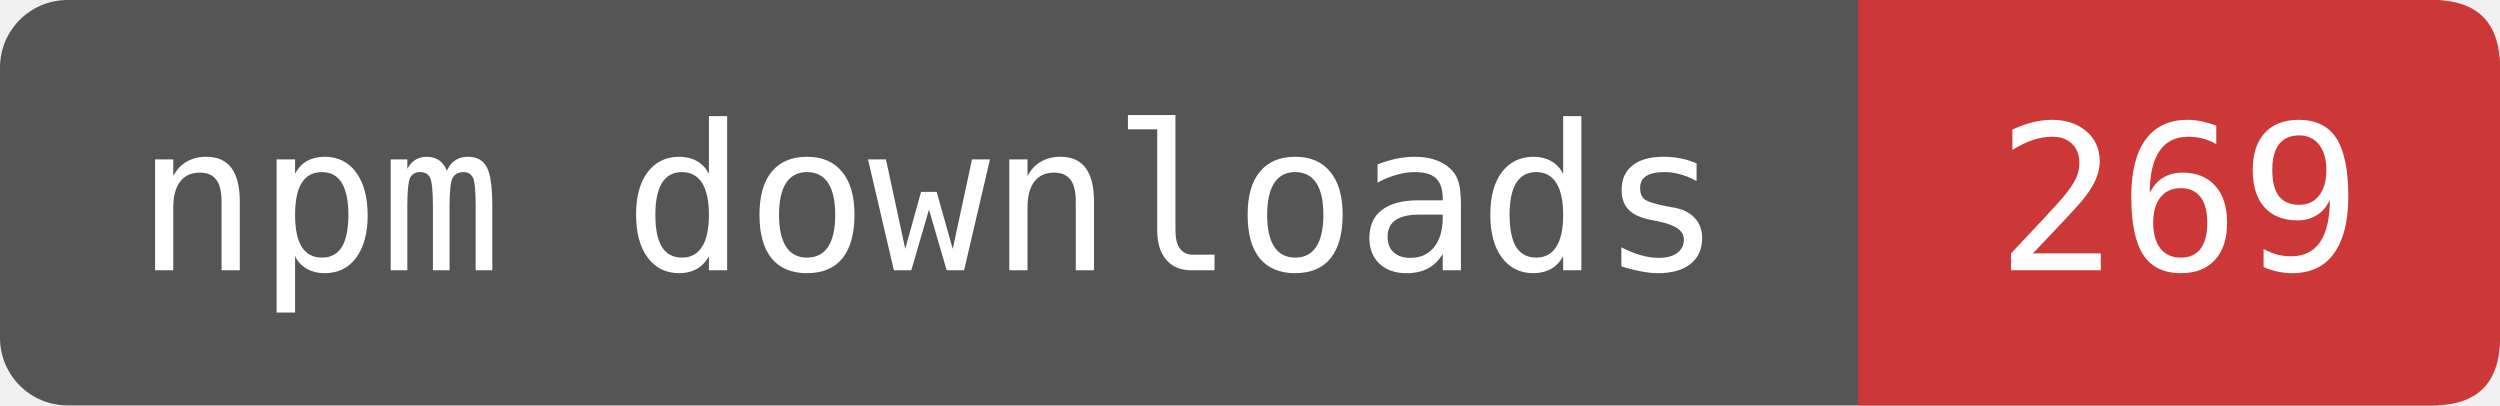
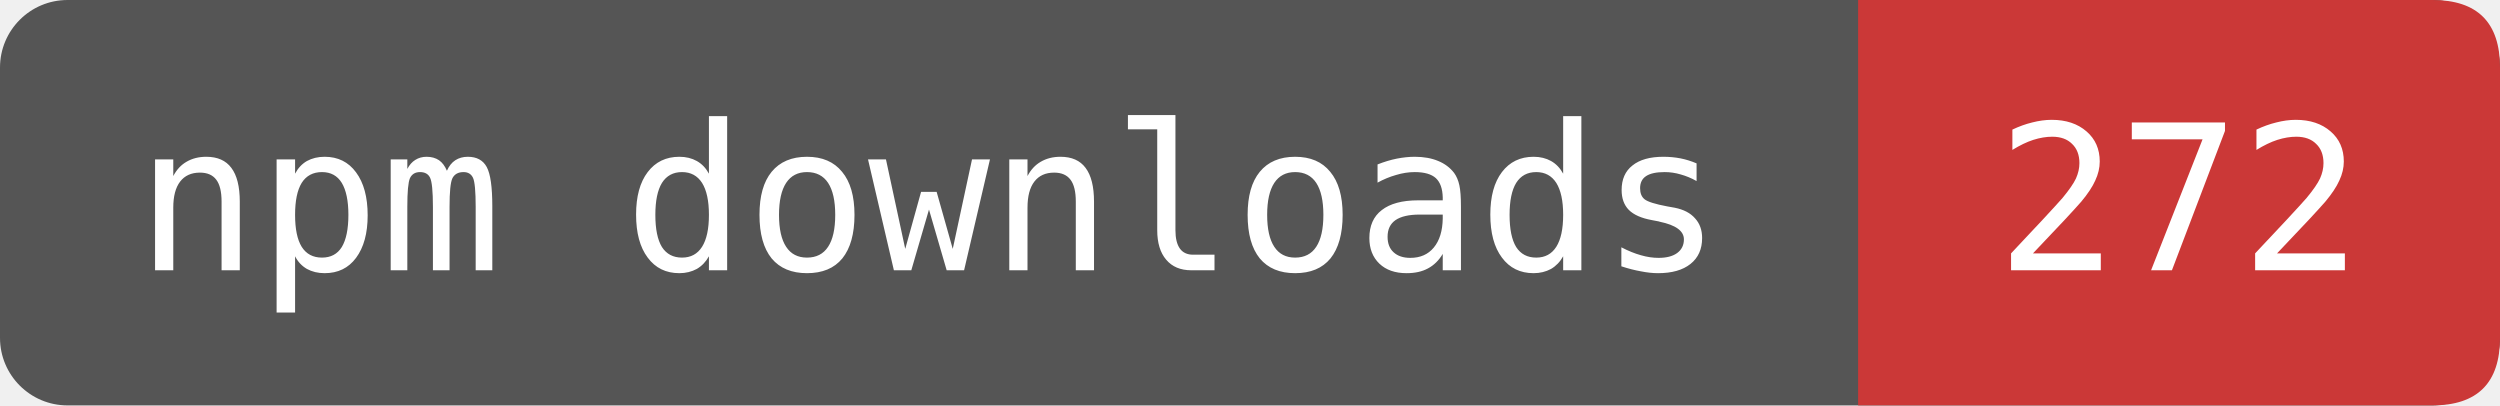
- <svg xmlns="http://www.w3.org/2000/svg" width="123.333" height="20" viewBox="0 0 148 24" role="img" aria-label="npm downloads: 269">
+ <svg xmlns="http://www.w3.org/2000/svg" width="123.333" height="20" viewBox="0 0 148 24" role="img" aria-label="npm downloads: 272">
  <rect width="148" height="24" rx="4" fill="#555" />
  <path d="M110 0H144Q148 0 148 4V20Q148 24 144 24H110Z" fill="#CB3837" />
  <g fill="#fff" font-family="DejaVu Sans Mono,monospace" font-size="12" text-anchor="middle">
    <text x="55" y="16">npm downloads</text>
-     <text x="129" y="16">269</text>
+     <text x="129" y="16">272</text>
  </g>
</svg>
